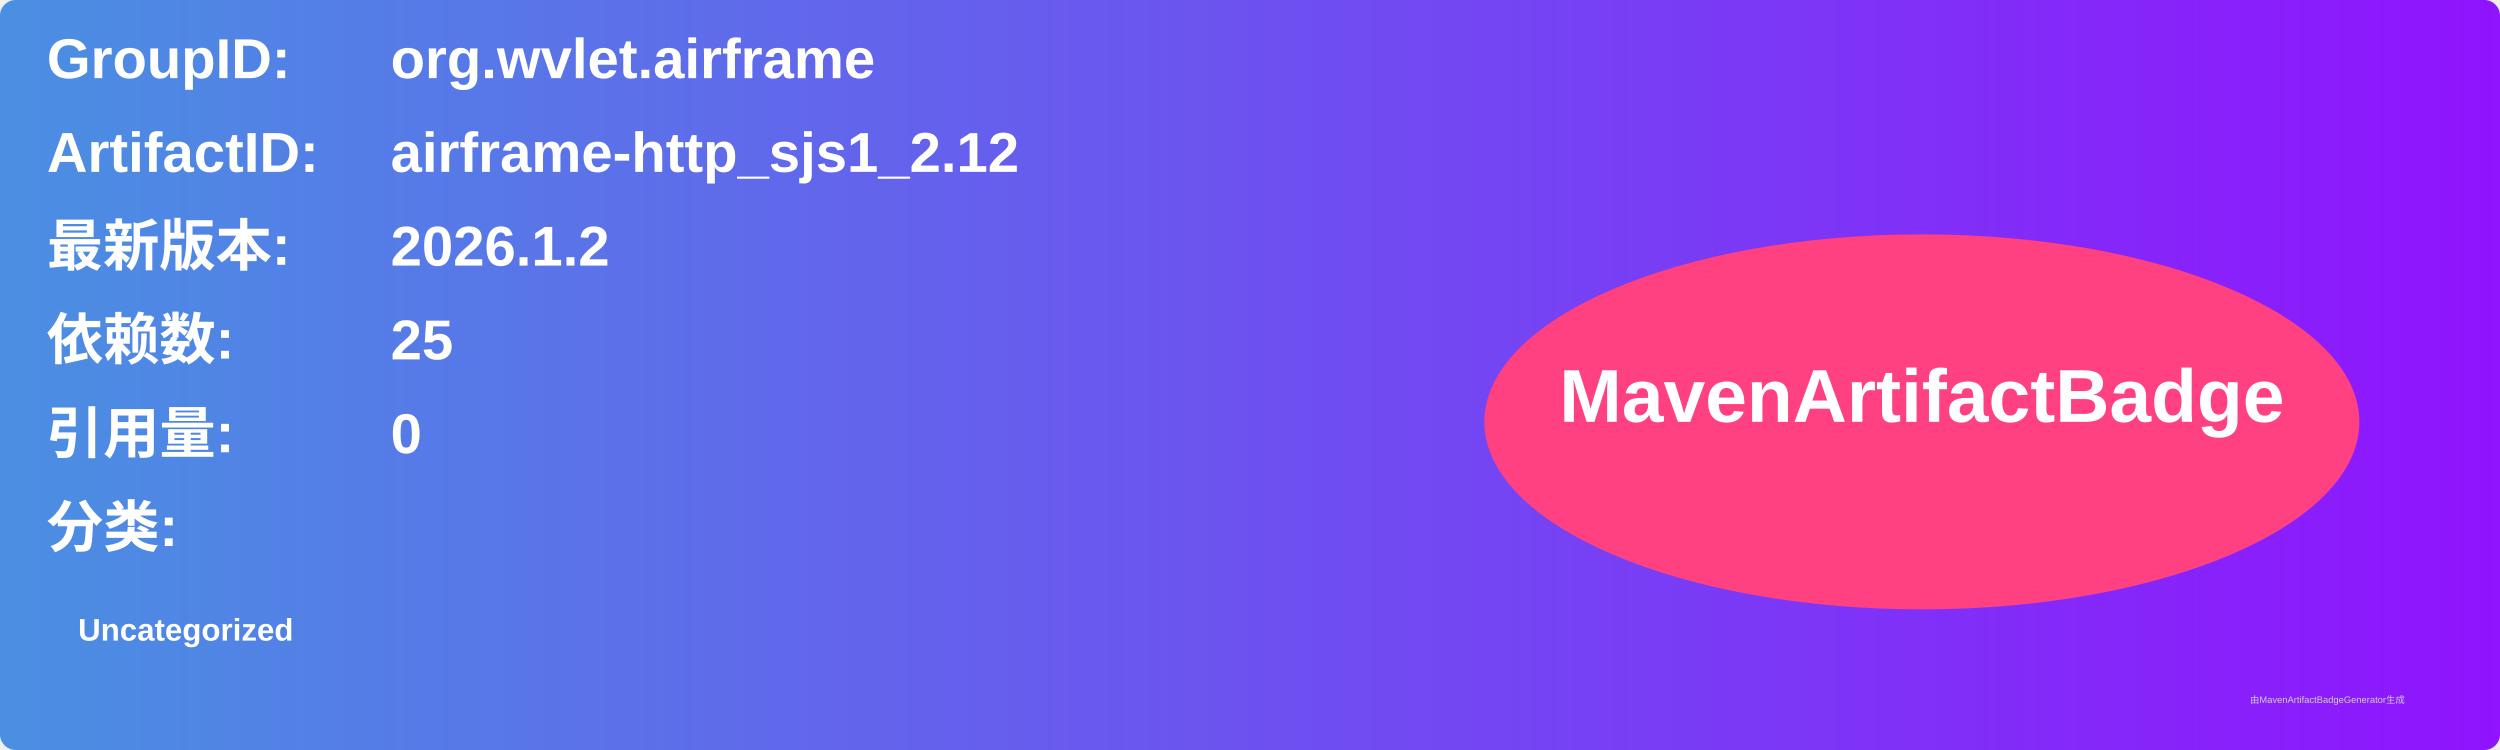
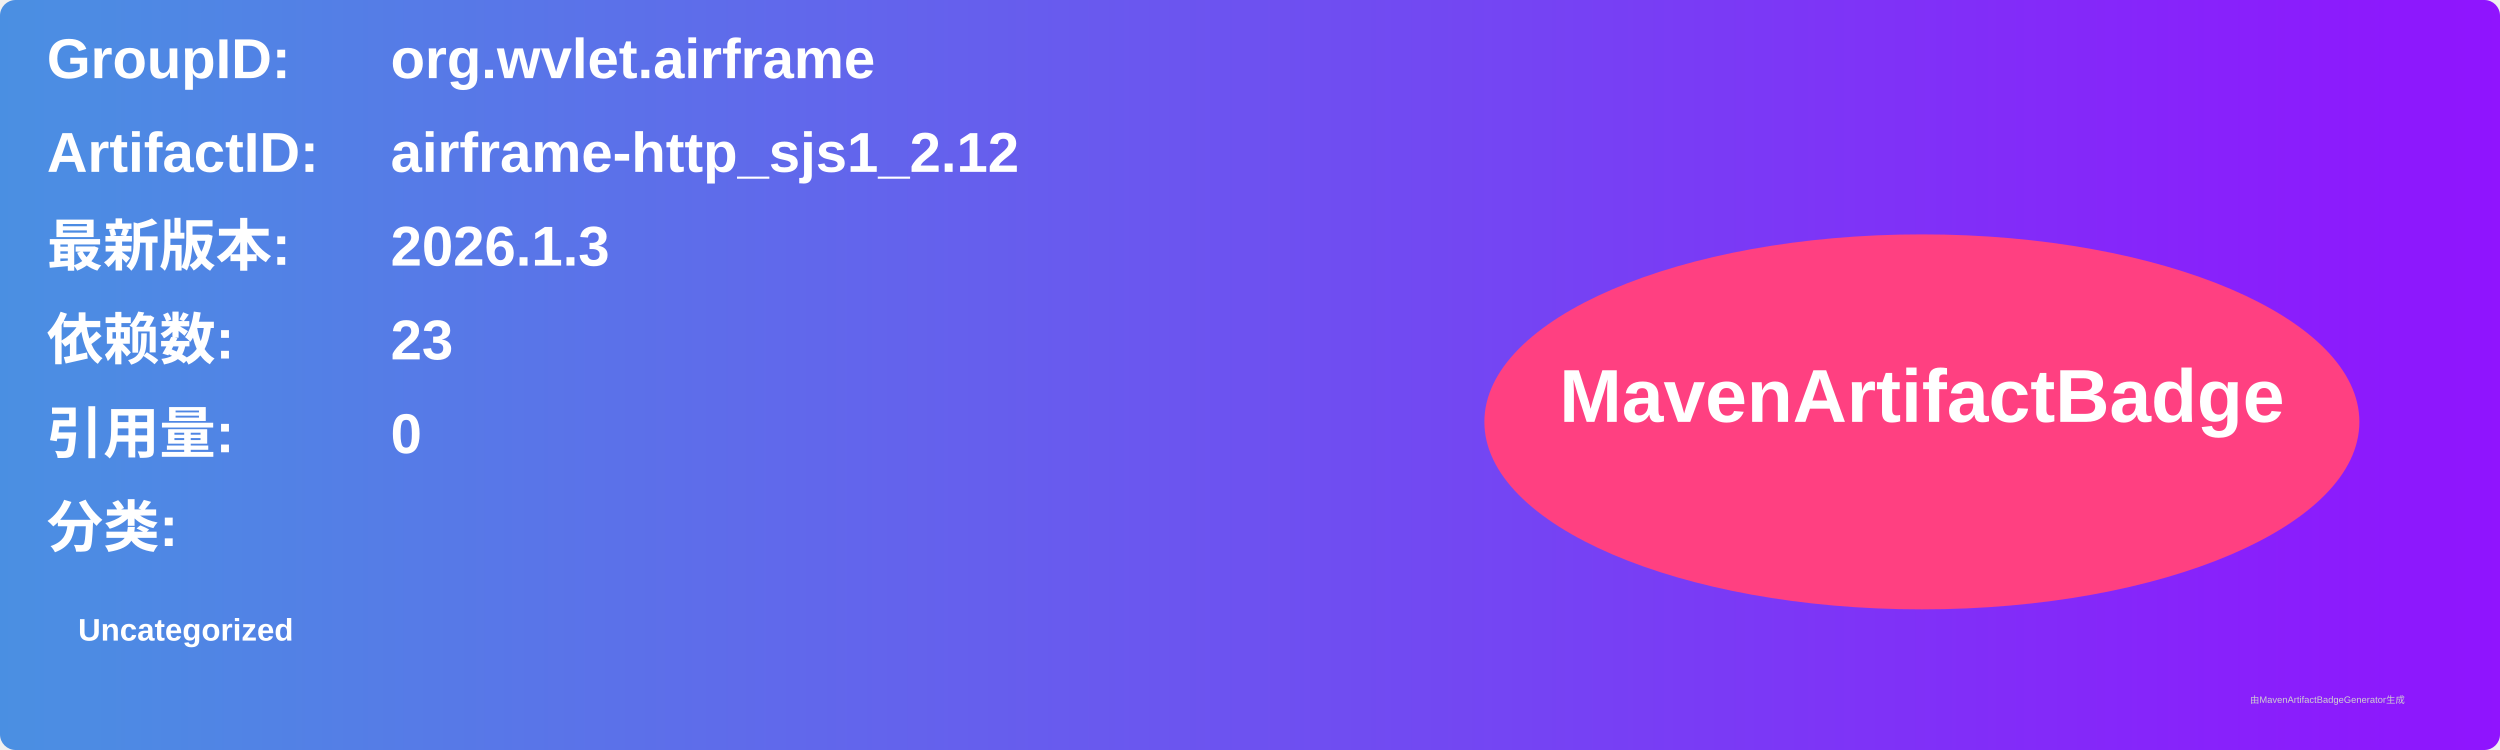
<svg xmlns="http://www.w3.org/2000/svg" width="800" height="240" viewBox="0 0 800 240">
  <linearGradient id="grad" x1="0%" y1="0%" x2="100%" y2="0%">
    <stop offset="0%" stop-color="#4a90e2" />
    <stop offset="100%" stop-color="#9013fe" />
  </linearGradient>
  <rect width="100%" height="100%" rx="5" ry="5" fill="url(#grad)" />
  <g transform="translate(15, 15)">
    <text x="0" y="10" font-family="Arial" font-size="18" fill="white" font-weight="bold" width="260">GroupID:</text>
    <text x="110" y="10" font-family="Arial" font-size="18" fill="white" font-weight="bold" width="460">org.wvlet.airframe</text>
    <text x="0" y="40" font-family="Arial" font-size="18" fill="white" font-weight="bold" width="260">ArtifactID:</text>
    <text x="110" y="40" font-family="Arial" font-size="18" fill="white" font-weight="bold" width="460">airframe-http_sjs1_2.12</text>
    <text x="0" y="70" font-family="Arial" font-size="18" fill="white" font-weight="bold">最新版本:</text>
    <text x="110" y="70" font-family="Arial" font-size="18" fill="white" font-weight="bold">
-       <tspan font-weight="bold">2026.1.2</tspan>
+       <tspan font-weight="bold">2026.1.3</tspan>
    </text>
    <text x="0" y="100" font-family="Arial" font-size="18" fill="white" font-weight="bold">依赖数: </text>
    <text x="110" y="100" font-family="Arial" font-size="18" fill="white">
-       <tspan font-weight="bold">25</tspan>
+       <tspan font-weight="bold">23</tspan>
    </text>
    <text x="0" y="130" font-family="Arial" font-size="18" fill="white" font-weight="bold">引用量: </text>
    <text x="110" y="130" font-family="Arial" font-size="18" fill="white">
      <tspan font-weight="bold">0</tspan>
    </text>
    <text x="0" y="160" font-family="Arial" font-size="18" fill="white" font-weight="bold">分类:</text>
    <text x="10" y="190" font-family="Arial" font-size="10" fill="white">
      <tspan font-weight="bold">Uncategorized</tspan>
    </text>
    <ellipse cx="600" cy="120" rx="140" ry="60" fill="#ff4081" />
    <text x="600" y="120" text-anchor="middle" font-family="Arial" font-size="24" fill="white" font-weight="bold">MavenArtifactBadge</text>
  </g>
  <text x="720" y="225" font-family="Arial" font-size="3" fill="#d0d0d0">由MavenArtifactBadgeGenerator生成</text>
</svg>
